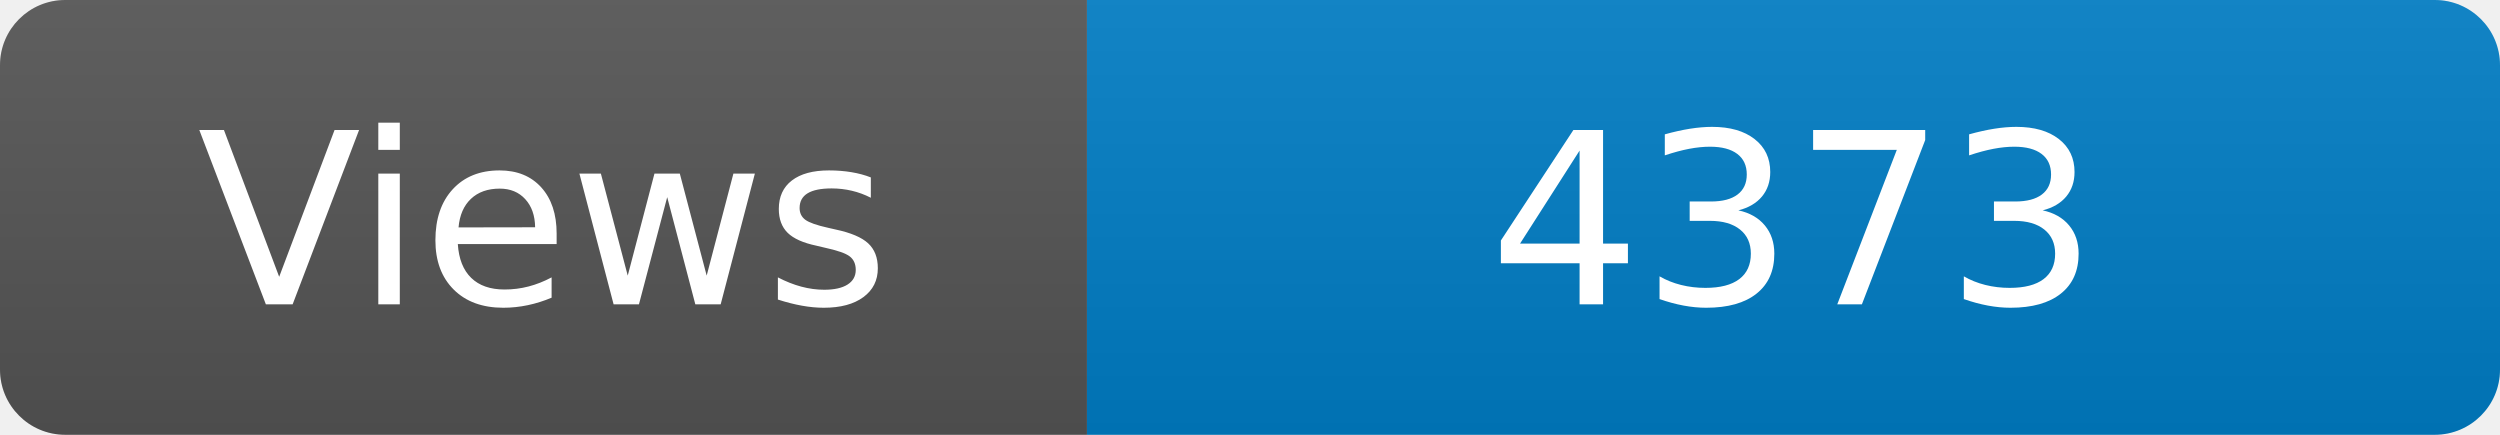
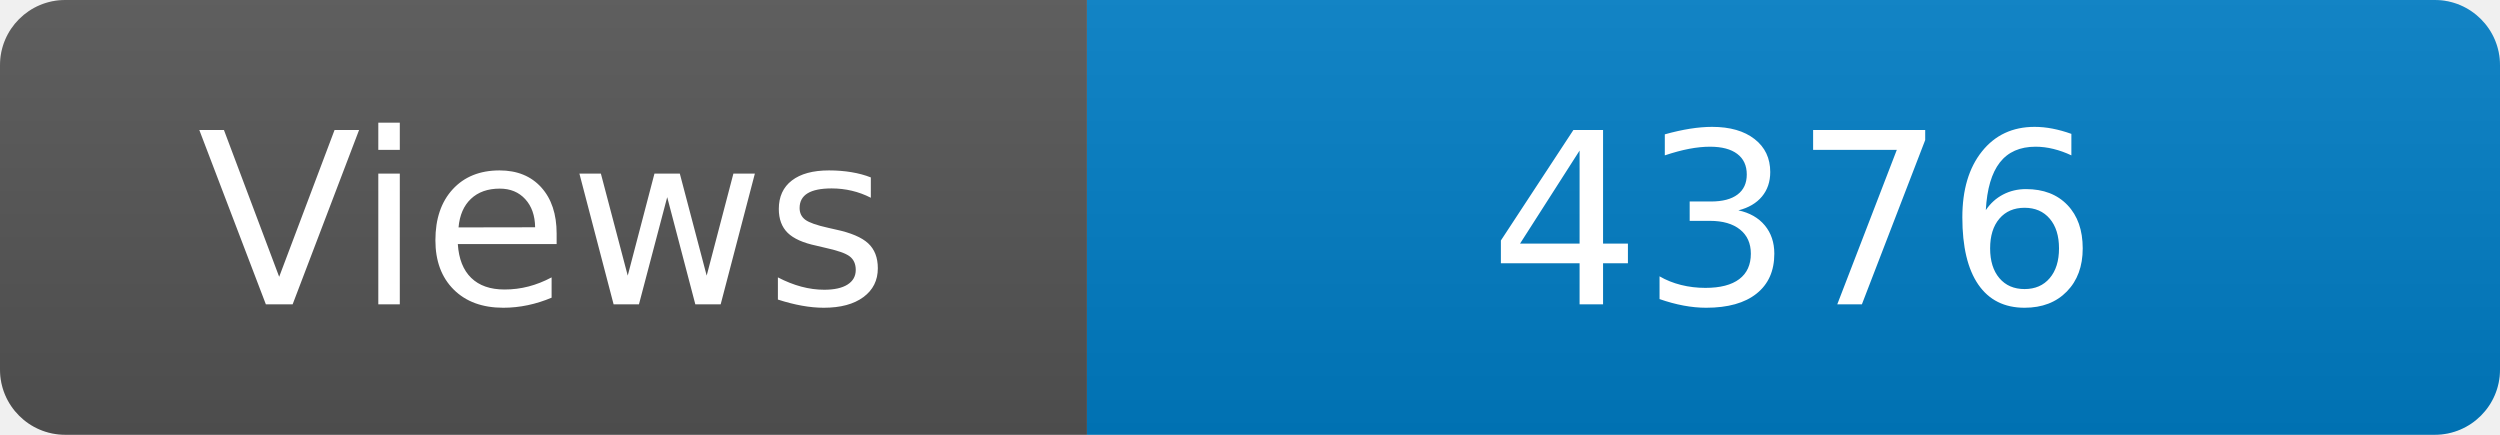
<svg xmlns="http://www.w3.org/2000/svg" width="115" height="20" role="img" aria-label="Maintained?: yes">
  <linearGradient id="s" x2="0" y2="100%">
    <stop offset="0" stop-color="#bbb" stop-opacity=".1" />
    <stop offset="1" stop-opacity=".1" />
  </linearGradient>
  <clipPath id="r">
    <rect width="115" height="20" rx="3" fill="#fff" />
  </clipPath>
  <g clip-path="url(#r)">
    <rect width="50" height="20" fill="#555" />
    <rect x="50" width="160" height="20" fill="#007ec6" />
    <rect width="115" height="20" fill="url(#s)" />
  </g>
  <g fill="#fff" text-anchor="middle" font-family="Verdana,Geneva,DejaVu Sans,sans-serif" font-size="110">
    <text x="250" y="140" transform="scale(.1)" fill="#fff">Views</text>
-     <text x="825" y="140" transform="scale(.1)" fill="#fff">4373</text>
+     <text x="825" y="140" transform="scale(.1)" fill="#fff">4376</text>
  </g>
</svg>
